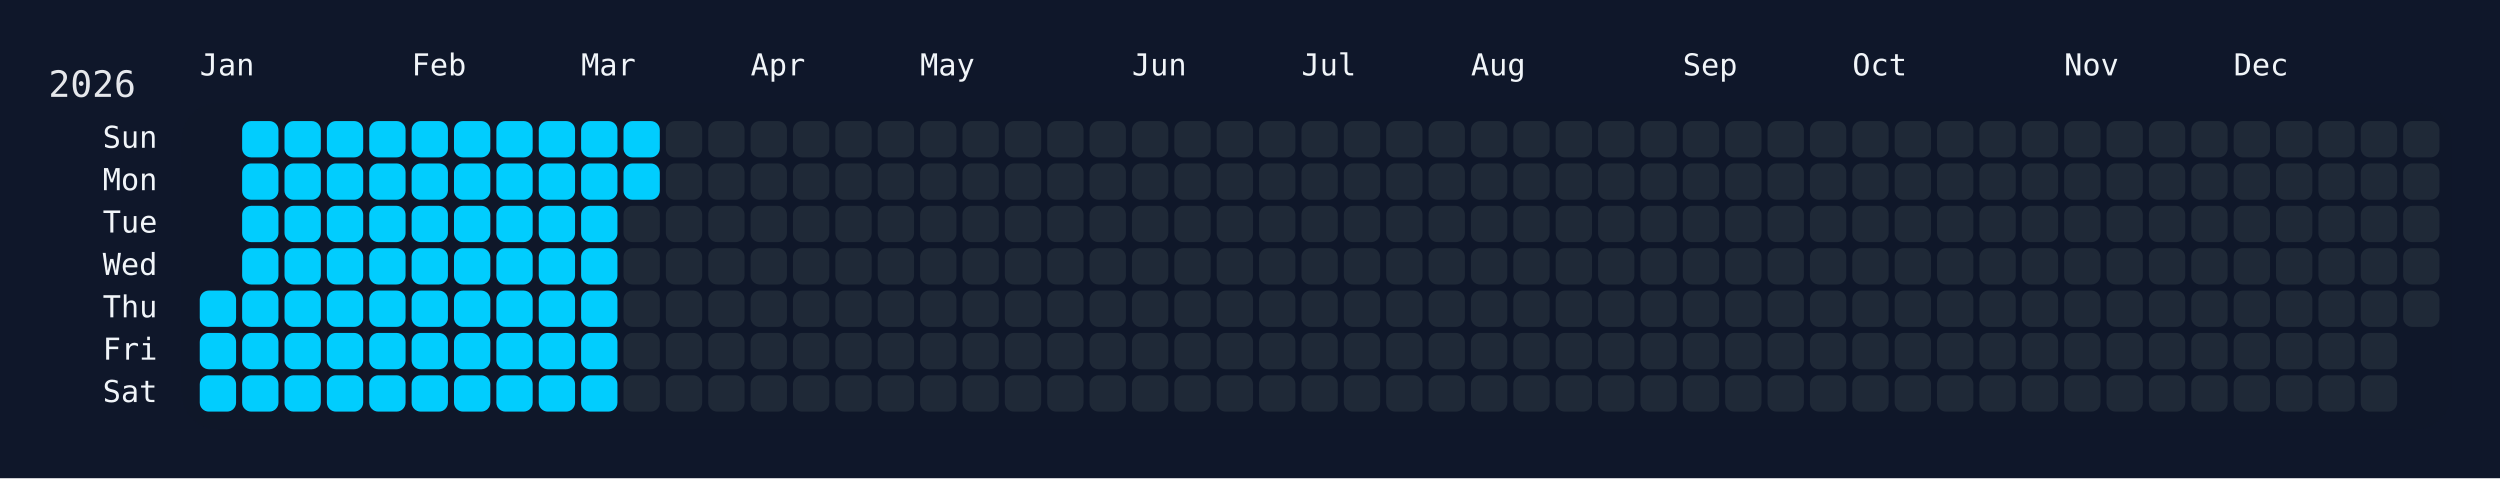
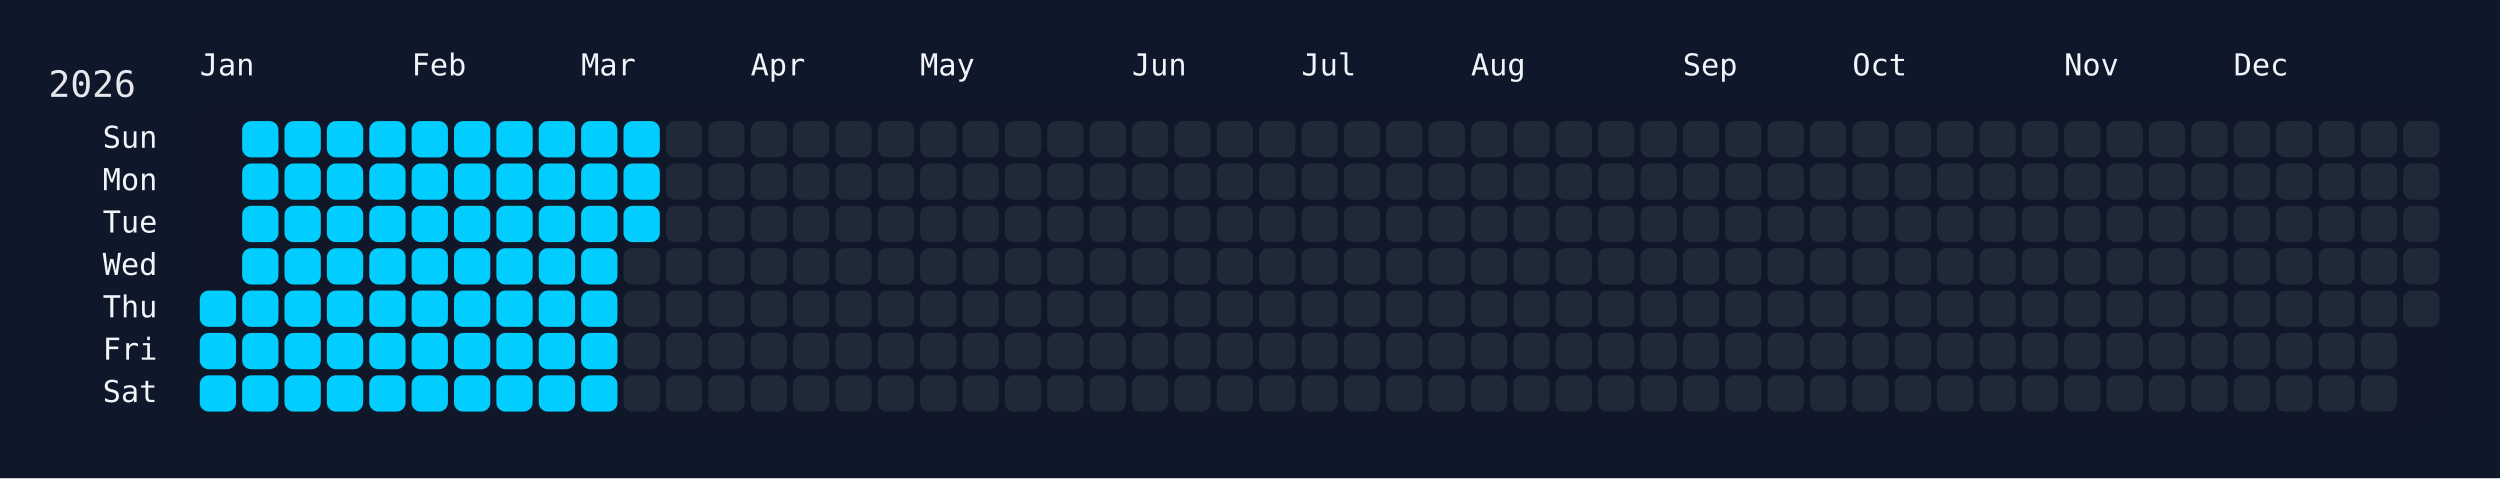
<svg xmlns="http://www.w3.org/2000/svg" width="826" height="158" viewBox="0 0 826 158">
  <rect width="826" height="158" fill="#0f172a" />
  <rect x="60" y="34" width="750" height="108" rx="12" ry="12" fill="rgba(15, 23, 42, 0.8)" />
  <text x="16" y="32" font-size="12" fill="#e5e7eb" font-family="JetBrains Mono, ui-monospace, SFMono-Regular, Menlo, Monaco, Consolas, monospace">2026</text>
  <text x="66" y="18" font-size="10" fill="#f1f5f9" font-family="JetBrains Mono, ui-monospace, SFMono-Regular, Menlo, Monaco, Consolas, monospace" dominant-baseline="hanging">Jan</text>
  <text x="136" y="18" font-size="10" fill="#f1f5f9" font-family="JetBrains Mono, ui-monospace, SFMono-Regular, Menlo, Monaco, Consolas, monospace" dominant-baseline="hanging">Feb</text>
  <text x="192" y="18" font-size="10" fill="#f1f5f9" font-family="JetBrains Mono, ui-monospace, SFMono-Regular, Menlo, Monaco, Consolas, monospace" dominant-baseline="hanging">Mar</text>
  <text x="248" y="18" font-size="10" fill="#f1f5f9" font-family="JetBrains Mono, ui-monospace, SFMono-Regular, Menlo, Monaco, Consolas, monospace" dominant-baseline="hanging">Apr</text>
  <text x="304" y="18" font-size="10" fill="#f1f5f9" font-family="JetBrains Mono, ui-monospace, SFMono-Regular, Menlo, Monaco, Consolas, monospace" dominant-baseline="hanging">May</text>
  <text x="374" y="18" font-size="10" fill="#f1f5f9" font-family="JetBrains Mono, ui-monospace, SFMono-Regular, Menlo, Monaco, Consolas, monospace" dominant-baseline="hanging">Jun</text>
  <text x="430" y="18" font-size="10" fill="#f1f5f9" font-family="JetBrains Mono, ui-monospace, SFMono-Regular, Menlo, Monaco, Consolas, monospace" dominant-baseline="hanging">Jul</text>
  <text x="486" y="18" font-size="10" fill="#f1f5f9" font-family="JetBrains Mono, ui-monospace, SFMono-Regular, Menlo, Monaco, Consolas, monospace" dominant-baseline="hanging">Aug</text>
  <text x="556" y="18" font-size="10" fill="#f1f5f9" font-family="JetBrains Mono, ui-monospace, SFMono-Regular, Menlo, Monaco, Consolas, monospace" dominant-baseline="hanging">Sep</text>
  <text x="612" y="18" font-size="10" fill="#f1f5f9" font-family="JetBrains Mono, ui-monospace, SFMono-Regular, Menlo, Monaco, Consolas, monospace" dominant-baseline="hanging">Oct</text>
  <text x="682" y="18" font-size="10" fill="#f1f5f9" font-family="JetBrains Mono, ui-monospace, SFMono-Regular, Menlo, Monaco, Consolas, monospace" dominant-baseline="hanging">Nov</text>
  <text x="738" y="18" font-size="10" fill="#f1f5f9" font-family="JetBrains Mono, ui-monospace, SFMono-Regular, Menlo, Monaco, Consolas, monospace" dominant-baseline="hanging">Dec</text>
  <text x="52" y="46.0" font-size="10" fill="#f1f5f9" font-family="JetBrains Mono, ui-monospace, SFMono-Regular, Menlo, Monaco, Consolas, monospace" text-anchor="end" dominant-baseline="middle">Sun</text>
  <text x="52" y="60.0" font-size="10" fill="#f1f5f9" font-family="JetBrains Mono, ui-monospace, SFMono-Regular, Menlo, Monaco, Consolas, monospace" text-anchor="end" dominant-baseline="middle">Mon</text>
  <text x="52" y="74.0" font-size="10" fill="#f1f5f9" font-family="JetBrains Mono, ui-monospace, SFMono-Regular, Menlo, Monaco, Consolas, monospace" text-anchor="end" dominant-baseline="middle">Tue</text>
  <text x="52" y="88.0" font-size="10" fill="#f1f5f9" font-family="JetBrains Mono, ui-monospace, SFMono-Regular, Menlo, Monaco, Consolas, monospace" text-anchor="end" dominant-baseline="middle">Wed</text>
  <text x="52" y="102.0" font-size="10" fill="#f1f5f9" font-family="JetBrains Mono, ui-monospace, SFMono-Regular, Menlo, Monaco, Consolas, monospace" text-anchor="end" dominant-baseline="middle">Thu</text>
  <text x="52" y="116.0" font-size="10" fill="#f1f5f9" font-family="JetBrains Mono, ui-monospace, SFMono-Regular, Menlo, Monaco, Consolas, monospace" text-anchor="end" dominant-baseline="middle">Fri</text>
  <text x="52" y="130.0" font-size="10" fill="#f1f5f9" font-family="JetBrains Mono, ui-monospace, SFMono-Regular, Menlo, Monaco, Consolas, monospace" text-anchor="end" dominant-baseline="middle">Sat</text>
  <g transform="translate(66,40)">
    <rect x="0" y="56" width="12" height="12" rx="3" ry="3" fill="#01cdfe" data-date="2026-01-01" />
    <rect x="0" y="70" width="12" height="12" rx="3" ry="3" fill="#01cdfe" data-date="2026-01-02" />
    <rect x="0" y="84" width="12" height="12" rx="3" ry="3" fill="#01cdfe" data-date="2026-01-03" />
    <rect x="14" y="0" width="12" height="12" rx="3" ry="3" fill="#01cdfe" data-date="2026-01-04" />
    <rect x="14" y="14" width="12" height="12" rx="3" ry="3" fill="#01cdfe" data-date="2026-01-05" />
    <rect x="14" y="28" width="12" height="12" rx="3" ry="3" fill="#01cdfe" data-date="2026-01-06" />
    <rect x="14" y="42" width="12" height="12" rx="3" ry="3" fill="#01cdfe" data-date="2026-01-07" />
    <rect x="14" y="56" width="12" height="12" rx="3" ry="3" fill="#01cdfe" data-date="2026-01-08" />
    <rect x="14" y="70" width="12" height="12" rx="3" ry="3" fill="#01cdfe" data-date="2026-01-09" />
    <rect x="14" y="84" width="12" height="12" rx="3" ry="3" fill="#01cdfe" data-date="2026-01-10" />
    <rect x="28" y="0" width="12" height="12" rx="3" ry="3" fill="#01cdfe" data-date="2026-01-11" />
    <rect x="28" y="14" width="12" height="12" rx="3" ry="3" fill="#01cdfe" data-date="2026-01-12" />
    <rect x="28" y="28" width="12" height="12" rx="3" ry="3" fill="#01cdfe" data-date="2026-01-13" />
    <rect x="28" y="42" width="12" height="12" rx="3" ry="3" fill="#01cdfe" data-date="2026-01-14" />
    <rect x="28" y="56" width="12" height="12" rx="3" ry="3" fill="#01cdfe" data-date="2026-01-15" />
    <rect x="28" y="70" width="12" height="12" rx="3" ry="3" fill="#01cdfe" data-date="2026-01-16" />
    <rect x="28" y="84" width="12" height="12" rx="3" ry="3" fill="#01cdfe" data-date="2026-01-17" />
    <rect x="42" y="0" width="12" height="12" rx="3" ry="3" fill="#01cdfe" data-date="2026-01-18" />
    <rect x="42" y="14" width="12" height="12" rx="3" ry="3" fill="#01cdfe" data-date="2026-01-19" />
    <rect x="42" y="28" width="12" height="12" rx="3" ry="3" fill="#01cdfe" data-date="2026-01-20" />
    <rect x="42" y="42" width="12" height="12" rx="3" ry="3" fill="#01cdfe" data-date="2026-01-21" />
    <rect x="42" y="56" width="12" height="12" rx="3" ry="3" fill="#01cdfe" data-date="2026-01-22" />
    <rect x="42" y="70" width="12" height="12" rx="3" ry="3" fill="#01cdfe" data-date="2026-01-23" />
    <rect x="42" y="84" width="12" height="12" rx="3" ry="3" fill="#01cdfe" data-date="2026-01-24" />
    <rect x="56" y="0" width="12" height="12" rx="3" ry="3" fill="#01cdfe" data-date="2026-01-25" />
    <rect x="56" y="14" width="12" height="12" rx="3" ry="3" fill="#01cdfe" data-date="2026-01-26" />
    <rect x="56" y="28" width="12" height="12" rx="3" ry="3" fill="#01cdfe" data-date="2026-01-27" />
    <rect x="56" y="42" width="12" height="12" rx="3" ry="3" fill="#01cdfe" data-date="2026-01-28" />
    <rect x="56" y="56" width="12" height="12" rx="3" ry="3" fill="#01cdfe" data-date="2026-01-29" />
    <rect x="56" y="70" width="12" height="12" rx="3" ry="3" fill="#01cdfe" data-date="2026-01-30" />
    <rect x="56" y="84" width="12" height="12" rx="3" ry="3" fill="#01cdfe" data-date="2026-01-31" />
    <rect x="70" y="0" width="12" height="12" rx="3" ry="3" fill="#01cdfe" data-date="2026-02-01" />
    <rect x="70" y="14" width="12" height="12" rx="3" ry="3" fill="#01cdfe" data-date="2026-02-02" />
    <rect x="70" y="28" width="12" height="12" rx="3" ry="3" fill="#01cdfe" data-date="2026-02-03" />
    <rect x="70" y="42" width="12" height="12" rx="3" ry="3" fill="#01cdfe" data-date="2026-02-04" />
    <rect x="70" y="56" width="12" height="12" rx="3" ry="3" fill="#01cdfe" data-date="2026-02-05" />
    <rect x="70" y="70" width="12" height="12" rx="3" ry="3" fill="#01cdfe" data-date="2026-02-06" />
    <rect x="70" y="84" width="12" height="12" rx="3" ry="3" fill="#01cdfe" data-date="2026-02-07" />
    <rect x="84" y="0" width="12" height="12" rx="3" ry="3" fill="#01cdfe" data-date="2026-02-08" />
    <rect x="84" y="14" width="12" height="12" rx="3" ry="3" fill="#01cdfe" data-date="2026-02-09" />
    <rect x="84" y="28" width="12" height="12" rx="3" ry="3" fill="#01cdfe" data-date="2026-02-10" />
    <rect x="84" y="42" width="12" height="12" rx="3" ry="3" fill="#01cdfe" data-date="2026-02-11" />
    <rect x="84" y="56" width="12" height="12" rx="3" ry="3" fill="#01cdfe" data-date="2026-02-12" />
    <rect x="84" y="70" width="12" height="12" rx="3" ry="3" fill="#01cdfe" data-date="2026-02-13" />
    <rect x="84" y="84" width="12" height="12" rx="3" ry="3" fill="#01cdfe" data-date="2026-02-14" />
    <rect x="98" y="0" width="12" height="12" rx="3" ry="3" fill="#01cdfe" data-date="2026-02-15" />
    <rect x="98" y="14" width="12" height="12" rx="3" ry="3" fill="#01cdfe" data-date="2026-02-16" />
    <rect x="98" y="28" width="12" height="12" rx="3" ry="3" fill="#01cdfe" data-date="2026-02-17" />
    <rect x="98" y="42" width="12" height="12" rx="3" ry="3" fill="#01cdfe" data-date="2026-02-18" />
    <rect x="98" y="56" width="12" height="12" rx="3" ry="3" fill="#01cdfe" data-date="2026-02-19" />
    <rect x="98" y="70" width="12" height="12" rx="3" ry="3" fill="#01cdfe" data-date="2026-02-20" />
    <rect x="98" y="84" width="12" height="12" rx="3" ry="3" fill="#01cdfe" data-date="2026-02-21" />
    <rect x="112" y="0" width="12" height="12" rx="3" ry="3" fill="#01cdfe" data-date="2026-02-22" />
    <rect x="112" y="14" width="12" height="12" rx="3" ry="3" fill="#01cdfe" data-date="2026-02-23" />
    <rect x="112" y="28" width="12" height="12" rx="3" ry="3" fill="#01cdfe" data-date="2026-02-24" />
    <rect x="112" y="42" width="12" height="12" rx="3" ry="3" fill="#01cdfe" data-date="2026-02-25" />
    <rect x="112" y="56" width="12" height="12" rx="3" ry="3" fill="#01cdfe" data-date="2026-02-26" />
    <rect x="112" y="70" width="12" height="12" rx="3" ry="3" fill="#01cdfe" data-date="2026-02-27" />
    <rect x="112" y="84" width="12" height="12" rx="3" ry="3" fill="#01cdfe" data-date="2026-02-28" />
    <rect x="126" y="0" width="12" height="12" rx="3" ry="3" fill="#01cdfe" data-date="2026-03-01" />
    <rect x="126" y="14" width="12" height="12" rx="3" ry="3" fill="#01cdfe" data-date="2026-03-02" />
    <rect x="126" y="28" width="12" height="12" rx="3" ry="3" fill="#01cdfe" data-date="2026-03-03" />
    <rect x="126" y="42" width="12" height="12" rx="3" ry="3" fill="#01cdfe" data-date="2026-03-04" />
    <rect x="126" y="56" width="12" height="12" rx="3" ry="3" fill="#01cdfe" data-date="2026-03-05" />
    <rect x="126" y="70" width="12" height="12" rx="3" ry="3" fill="#01cdfe" data-date="2026-03-06" />
    <rect x="126" y="84" width="12" height="12" rx="3" ry="3" fill="#01cdfe" data-date="2026-03-07" />
    <rect x="140" y="0" width="12" height="12" rx="3" ry="3" fill="#01cdfe" data-date="2026-03-08" />
    <rect x="140" y="14" width="12" height="12" rx="3" ry="3" fill="#01cdfe" data-date="2026-03-09" />
-     <rect x="140" y="28" width="12" height="12" rx="3" ry="3" fill="#1f2937" data-date="2026-03-10" />
+     <rect x="140" y="28" width="12" height="12" rx="3" ry="3" fill="#01cdfe" data-date="2026-03-10" />
    <rect x="140" y="42" width="12" height="12" rx="3" ry="3" fill="#1f2937" data-date="2026-03-11" />
    <rect x="140" y="56" width="12" height="12" rx="3" ry="3" fill="#1f2937" data-date="2026-03-12" />
    <rect x="140" y="70" width="12" height="12" rx="3" ry="3" fill="#1f2937" data-date="2026-03-13" />
    <rect x="140" y="84" width="12" height="12" rx="3" ry="3" fill="#1f2937" data-date="2026-03-14" />
    <rect x="154" y="0" width="12" height="12" rx="3" ry="3" fill="#1f2937" data-date="2026-03-15" />
    <rect x="154" y="14" width="12" height="12" rx="3" ry="3" fill="#1f2937" data-date="2026-03-16" />
    <rect x="154" y="28" width="12" height="12" rx="3" ry="3" fill="#1f2937" data-date="2026-03-17" />
    <rect x="154" y="42" width="12" height="12" rx="3" ry="3" fill="#1f2937" data-date="2026-03-18" />
    <rect x="154" y="56" width="12" height="12" rx="3" ry="3" fill="#1f2937" data-date="2026-03-19" />
    <rect x="154" y="70" width="12" height="12" rx="3" ry="3" fill="#1f2937" data-date="2026-03-20" />
    <rect x="154" y="84" width="12" height="12" rx="3" ry="3" fill="#1f2937" data-date="2026-03-21" />
    <rect x="168" y="0" width="12" height="12" rx="3" ry="3" fill="#1f2937" data-date="2026-03-22" />
    <rect x="168" y="14" width="12" height="12" rx="3" ry="3" fill="#1f2937" data-date="2026-03-23" />
    <rect x="168" y="28" width="12" height="12" rx="3" ry="3" fill="#1f2937" data-date="2026-03-24" />
    <rect x="168" y="42" width="12" height="12" rx="3" ry="3" fill="#1f2937" data-date="2026-03-25" />
    <rect x="168" y="56" width="12" height="12" rx="3" ry="3" fill="#1f2937" data-date="2026-03-26" />
    <rect x="168" y="70" width="12" height="12" rx="3" ry="3" fill="#1f2937" data-date="2026-03-27" />
    <rect x="168" y="84" width="12" height="12" rx="3" ry="3" fill="#1f2937" data-date="2026-03-28" />
    <rect x="182" y="0" width="12" height="12" rx="3" ry="3" fill="#1f2937" data-date="2026-03-29" />
    <rect x="182" y="14" width="12" height="12" rx="3" ry="3" fill="#1f2937" data-date="2026-03-30" />
    <rect x="182" y="28" width="12" height="12" rx="3" ry="3" fill="#1f2937" data-date="2026-03-31" />
    <rect x="182" y="42" width="12" height="12" rx="3" ry="3" fill="#1f2937" data-date="2026-04-01" />
    <rect x="182" y="56" width="12" height="12" rx="3" ry="3" fill="#1f2937" data-date="2026-04-02" />
    <rect x="182" y="70" width="12" height="12" rx="3" ry="3" fill="#1f2937" data-date="2026-04-03" />
    <rect x="182" y="84" width="12" height="12" rx="3" ry="3" fill="#1f2937" data-date="2026-04-04" />
    <rect x="196" y="0" width="12" height="12" rx="3" ry="3" fill="#1f2937" data-date="2026-04-05" />
    <rect x="196" y="14" width="12" height="12" rx="3" ry="3" fill="#1f2937" data-date="2026-04-06" />
    <rect x="196" y="28" width="12" height="12" rx="3" ry="3" fill="#1f2937" data-date="2026-04-07" />
    <rect x="196" y="42" width="12" height="12" rx="3" ry="3" fill="#1f2937" data-date="2026-04-08" />
    <rect x="196" y="56" width="12" height="12" rx="3" ry="3" fill="#1f2937" data-date="2026-04-09" />
    <rect x="196" y="70" width="12" height="12" rx="3" ry="3" fill="#1f2937" data-date="2026-04-10" />
    <rect x="196" y="84" width="12" height="12" rx="3" ry="3" fill="#1f2937" data-date="2026-04-11" />
    <rect x="210" y="0" width="12" height="12" rx="3" ry="3" fill="#1f2937" data-date="2026-04-12" />
    <rect x="210" y="14" width="12" height="12" rx="3" ry="3" fill="#1f2937" data-date="2026-04-13" />
    <rect x="210" y="28" width="12" height="12" rx="3" ry="3" fill="#1f2937" data-date="2026-04-14" />
    <rect x="210" y="42" width="12" height="12" rx="3" ry="3" fill="#1f2937" data-date="2026-04-15" />
    <rect x="210" y="56" width="12" height="12" rx="3" ry="3" fill="#1f2937" data-date="2026-04-16" />
    <rect x="210" y="70" width="12" height="12" rx="3" ry="3" fill="#1f2937" data-date="2026-04-17" />
    <rect x="210" y="84" width="12" height="12" rx="3" ry="3" fill="#1f2937" data-date="2026-04-18" />
    <rect x="224" y="0" width="12" height="12" rx="3" ry="3" fill="#1f2937" data-date="2026-04-19" />
    <rect x="224" y="14" width="12" height="12" rx="3" ry="3" fill="#1f2937" data-date="2026-04-20" />
    <rect x="224" y="28" width="12" height="12" rx="3" ry="3" fill="#1f2937" data-date="2026-04-21" />
    <rect x="224" y="42" width="12" height="12" rx="3" ry="3" fill="#1f2937" data-date="2026-04-22" />
    <rect x="224" y="56" width="12" height="12" rx="3" ry="3" fill="#1f2937" data-date="2026-04-23" />
    <rect x="224" y="70" width="12" height="12" rx="3" ry="3" fill="#1f2937" data-date="2026-04-24" />
    <rect x="224" y="84" width="12" height="12" rx="3" ry="3" fill="#1f2937" data-date="2026-04-25" />
    <rect x="238" y="0" width="12" height="12" rx="3" ry="3" fill="#1f2937" data-date="2026-04-26" />
    <rect x="238" y="14" width="12" height="12" rx="3" ry="3" fill="#1f2937" data-date="2026-04-27" />
    <rect x="238" y="28" width="12" height="12" rx="3" ry="3" fill="#1f2937" data-date="2026-04-28" />
    <rect x="238" y="42" width="12" height="12" rx="3" ry="3" fill="#1f2937" data-date="2026-04-29" />
    <rect x="238" y="56" width="12" height="12" rx="3" ry="3" fill="#1f2937" data-date="2026-04-30" />
    <rect x="238" y="70" width="12" height="12" rx="3" ry="3" fill="#1f2937" data-date="2026-05-01" />
    <rect x="238" y="84" width="12" height="12" rx="3" ry="3" fill="#1f2937" data-date="2026-05-02" />
    <rect x="252" y="0" width="12" height="12" rx="3" ry="3" fill="#1f2937" data-date="2026-05-03" />
    <rect x="252" y="14" width="12" height="12" rx="3" ry="3" fill="#1f2937" data-date="2026-05-04" />
    <rect x="252" y="28" width="12" height="12" rx="3" ry="3" fill="#1f2937" data-date="2026-05-05" />
    <rect x="252" y="42" width="12" height="12" rx="3" ry="3" fill="#1f2937" data-date="2026-05-06" />
    <rect x="252" y="56" width="12" height="12" rx="3" ry="3" fill="#1f2937" data-date="2026-05-07" />
    <rect x="252" y="70" width="12" height="12" rx="3" ry="3" fill="#1f2937" data-date="2026-05-08" />
    <rect x="252" y="84" width="12" height="12" rx="3" ry="3" fill="#1f2937" data-date="2026-05-09" />
    <rect x="266" y="0" width="12" height="12" rx="3" ry="3" fill="#1f2937" data-date="2026-05-10" />
    <rect x="266" y="14" width="12" height="12" rx="3" ry="3" fill="#1f2937" data-date="2026-05-11" />
    <rect x="266" y="28" width="12" height="12" rx="3" ry="3" fill="#1f2937" data-date="2026-05-12" />
    <rect x="266" y="42" width="12" height="12" rx="3" ry="3" fill="#1f2937" data-date="2026-05-13" />
    <rect x="266" y="56" width="12" height="12" rx="3" ry="3" fill="#1f2937" data-date="2026-05-14" />
    <rect x="266" y="70" width="12" height="12" rx="3" ry="3" fill="#1f2937" data-date="2026-05-15" />
    <rect x="266" y="84" width="12" height="12" rx="3" ry="3" fill="#1f2937" data-date="2026-05-16" />
    <rect x="280" y="0" width="12" height="12" rx="3" ry="3" fill="#1f2937" data-date="2026-05-17" />
    <rect x="280" y="14" width="12" height="12" rx="3" ry="3" fill="#1f2937" data-date="2026-05-18" />
    <rect x="280" y="28" width="12" height="12" rx="3" ry="3" fill="#1f2937" data-date="2026-05-19" />
    <rect x="280" y="42" width="12" height="12" rx="3" ry="3" fill="#1f2937" data-date="2026-05-20" />
    <rect x="280" y="56" width="12" height="12" rx="3" ry="3" fill="#1f2937" data-date="2026-05-21" />
    <rect x="280" y="70" width="12" height="12" rx="3" ry="3" fill="#1f2937" data-date="2026-05-22" />
    <rect x="280" y="84" width="12" height="12" rx="3" ry="3" fill="#1f2937" data-date="2026-05-23" />
    <rect x="294" y="0" width="12" height="12" rx="3" ry="3" fill="#1f2937" data-date="2026-05-24" />
    <rect x="294" y="14" width="12" height="12" rx="3" ry="3" fill="#1f2937" data-date="2026-05-25" />
    <rect x="294" y="28" width="12" height="12" rx="3" ry="3" fill="#1f2937" data-date="2026-05-26" />
    <rect x="294" y="42" width="12" height="12" rx="3" ry="3" fill="#1f2937" data-date="2026-05-27" />
    <rect x="294" y="56" width="12" height="12" rx="3" ry="3" fill="#1f2937" data-date="2026-05-28" />
    <rect x="294" y="70" width="12" height="12" rx="3" ry="3" fill="#1f2937" data-date="2026-05-29" />
    <rect x="294" y="84" width="12" height="12" rx="3" ry="3" fill="#1f2937" data-date="2026-05-30" />
    <rect x="308" y="0" width="12" height="12" rx="3" ry="3" fill="#1f2937" data-date="2026-05-31" />
    <rect x="308" y="14" width="12" height="12" rx="3" ry="3" fill="#1f2937" data-date="2026-06-01" />
    <rect x="308" y="28" width="12" height="12" rx="3" ry="3" fill="#1f2937" data-date="2026-06-02" />
    <rect x="308" y="42" width="12" height="12" rx="3" ry="3" fill="#1f2937" data-date="2026-06-03" />
    <rect x="308" y="56" width="12" height="12" rx="3" ry="3" fill="#1f2937" data-date="2026-06-04" />
    <rect x="308" y="70" width="12" height="12" rx="3" ry="3" fill="#1f2937" data-date="2026-06-05" />
    <rect x="308" y="84" width="12" height="12" rx="3" ry="3" fill="#1f2937" data-date="2026-06-06" />
    <rect x="322" y="0" width="12" height="12" rx="3" ry="3" fill="#1f2937" data-date="2026-06-07" />
    <rect x="322" y="14" width="12" height="12" rx="3" ry="3" fill="#1f2937" data-date="2026-06-08" />
    <rect x="322" y="28" width="12" height="12" rx="3" ry="3" fill="#1f2937" data-date="2026-06-09" />
    <rect x="322" y="42" width="12" height="12" rx="3" ry="3" fill="#1f2937" data-date="2026-06-10" />
    <rect x="322" y="56" width="12" height="12" rx="3" ry="3" fill="#1f2937" data-date="2026-06-11" />
    <rect x="322" y="70" width="12" height="12" rx="3" ry="3" fill="#1f2937" data-date="2026-06-12" />
    <rect x="322" y="84" width="12" height="12" rx="3" ry="3" fill="#1f2937" data-date="2026-06-13" />
    <rect x="336" y="0" width="12" height="12" rx="3" ry="3" fill="#1f2937" data-date="2026-06-14" />
    <rect x="336" y="14" width="12" height="12" rx="3" ry="3" fill="#1f2937" data-date="2026-06-15" />
    <rect x="336" y="28" width="12" height="12" rx="3" ry="3" fill="#1f2937" data-date="2026-06-16" />
    <rect x="336" y="42" width="12" height="12" rx="3" ry="3" fill="#1f2937" data-date="2026-06-17" />
    <rect x="336" y="56" width="12" height="12" rx="3" ry="3" fill="#1f2937" data-date="2026-06-18" />
    <rect x="336" y="70" width="12" height="12" rx="3" ry="3" fill="#1f2937" data-date="2026-06-19" />
    <rect x="336" y="84" width="12" height="12" rx="3" ry="3" fill="#1f2937" data-date="2026-06-20" />
    <rect x="350" y="0" width="12" height="12" rx="3" ry="3" fill="#1f2937" data-date="2026-06-21" />
    <rect x="350" y="14" width="12" height="12" rx="3" ry="3" fill="#1f2937" data-date="2026-06-22" />
    <rect x="350" y="28" width="12" height="12" rx="3" ry="3" fill="#1f2937" data-date="2026-06-23" />
    <rect x="350" y="42" width="12" height="12" rx="3" ry="3" fill="#1f2937" data-date="2026-06-24" />
    <rect x="350" y="56" width="12" height="12" rx="3" ry="3" fill="#1f2937" data-date="2026-06-25" />
    <rect x="350" y="70" width="12" height="12" rx="3" ry="3" fill="#1f2937" data-date="2026-06-26" />
    <rect x="350" y="84" width="12" height="12" rx="3" ry="3" fill="#1f2937" data-date="2026-06-27" />
    <rect x="364" y="0" width="12" height="12" rx="3" ry="3" fill="#1f2937" data-date="2026-06-28" />
    <rect x="364" y="14" width="12" height="12" rx="3" ry="3" fill="#1f2937" data-date="2026-06-29" />
    <rect x="364" y="28" width="12" height="12" rx="3" ry="3" fill="#1f2937" data-date="2026-06-30" />
    <rect x="364" y="42" width="12" height="12" rx="3" ry="3" fill="#1f2937" data-date="2026-07-01" />
    <rect x="364" y="56" width="12" height="12" rx="3" ry="3" fill="#1f2937" data-date="2026-07-02" />
    <rect x="364" y="70" width="12" height="12" rx="3" ry="3" fill="#1f2937" data-date="2026-07-03" />
    <rect x="364" y="84" width="12" height="12" rx="3" ry="3" fill="#1f2937" data-date="2026-07-04" />
    <rect x="378" y="0" width="12" height="12" rx="3" ry="3" fill="#1f2937" data-date="2026-07-05" />
    <rect x="378" y="14" width="12" height="12" rx="3" ry="3" fill="#1f2937" data-date="2026-07-06" />
    <rect x="378" y="28" width="12" height="12" rx="3" ry="3" fill="#1f2937" data-date="2026-07-07" />
    <rect x="378" y="42" width="12" height="12" rx="3" ry="3" fill="#1f2937" data-date="2026-07-08" />
    <rect x="378" y="56" width="12" height="12" rx="3" ry="3" fill="#1f2937" data-date="2026-07-09" />
    <rect x="378" y="70" width="12" height="12" rx="3" ry="3" fill="#1f2937" data-date="2026-07-10" />
    <rect x="378" y="84" width="12" height="12" rx="3" ry="3" fill="#1f2937" data-date="2026-07-11" />
    <rect x="392" y="0" width="12" height="12" rx="3" ry="3" fill="#1f2937" data-date="2026-07-12" />
    <rect x="392" y="14" width="12" height="12" rx="3" ry="3" fill="#1f2937" data-date="2026-07-13" />
    <rect x="392" y="28" width="12" height="12" rx="3" ry="3" fill="#1f2937" data-date="2026-07-14" />
    <rect x="392" y="42" width="12" height="12" rx="3" ry="3" fill="#1f2937" data-date="2026-07-15" />
    <rect x="392" y="56" width="12" height="12" rx="3" ry="3" fill="#1f2937" data-date="2026-07-16" />
    <rect x="392" y="70" width="12" height="12" rx="3" ry="3" fill="#1f2937" data-date="2026-07-17" />
    <rect x="392" y="84" width="12" height="12" rx="3" ry="3" fill="#1f2937" data-date="2026-07-18" />
    <rect x="406" y="0" width="12" height="12" rx="3" ry="3" fill="#1f2937" data-date="2026-07-19" />
    <rect x="406" y="14" width="12" height="12" rx="3" ry="3" fill="#1f2937" data-date="2026-07-20" />
    <rect x="406" y="28" width="12" height="12" rx="3" ry="3" fill="#1f2937" data-date="2026-07-21" />
    <rect x="406" y="42" width="12" height="12" rx="3" ry="3" fill="#1f2937" data-date="2026-07-22" />
    <rect x="406" y="56" width="12" height="12" rx="3" ry="3" fill="#1f2937" data-date="2026-07-23" />
    <rect x="406" y="70" width="12" height="12" rx="3" ry="3" fill="#1f2937" data-date="2026-07-24" />
    <rect x="406" y="84" width="12" height="12" rx="3" ry="3" fill="#1f2937" data-date="2026-07-25" />
    <rect x="420" y="0" width="12" height="12" rx="3" ry="3" fill="#1f2937" data-date="2026-07-26" />
    <rect x="420" y="14" width="12" height="12" rx="3" ry="3" fill="#1f2937" data-date="2026-07-27" />
    <rect x="420" y="28" width="12" height="12" rx="3" ry="3" fill="#1f2937" data-date="2026-07-28" />
    <rect x="420" y="42" width="12" height="12" rx="3" ry="3" fill="#1f2937" data-date="2026-07-29" />
    <rect x="420" y="56" width="12" height="12" rx="3" ry="3" fill="#1f2937" data-date="2026-07-30" />
    <rect x="420" y="70" width="12" height="12" rx="3" ry="3" fill="#1f2937" data-date="2026-07-31" />
    <rect x="420" y="84" width="12" height="12" rx="3" ry="3" fill="#1f2937" data-date="2026-08-01" />
    <rect x="434" y="0" width="12" height="12" rx="3" ry="3" fill="#1f2937" data-date="2026-08-02" />
    <rect x="434" y="14" width="12" height="12" rx="3" ry="3" fill="#1f2937" data-date="2026-08-03" />
    <rect x="434" y="28" width="12" height="12" rx="3" ry="3" fill="#1f2937" data-date="2026-08-04" />
    <rect x="434" y="42" width="12" height="12" rx="3" ry="3" fill="#1f2937" data-date="2026-08-05" />
    <rect x="434" y="56" width="12" height="12" rx="3" ry="3" fill="#1f2937" data-date="2026-08-06" />
    <rect x="434" y="70" width="12" height="12" rx="3" ry="3" fill="#1f2937" data-date="2026-08-07" />
    <rect x="434" y="84" width="12" height="12" rx="3" ry="3" fill="#1f2937" data-date="2026-08-08" />
    <rect x="448" y="0" width="12" height="12" rx="3" ry="3" fill="#1f2937" data-date="2026-08-09" />
    <rect x="448" y="14" width="12" height="12" rx="3" ry="3" fill="#1f2937" data-date="2026-08-10" />
    <rect x="448" y="28" width="12" height="12" rx="3" ry="3" fill="#1f2937" data-date="2026-08-11" />
    <rect x="448" y="42" width="12" height="12" rx="3" ry="3" fill="#1f2937" data-date="2026-08-12" />
    <rect x="448" y="56" width="12" height="12" rx="3" ry="3" fill="#1f2937" data-date="2026-08-13" />
    <rect x="448" y="70" width="12" height="12" rx="3" ry="3" fill="#1f2937" data-date="2026-08-14" />
    <rect x="448" y="84" width="12" height="12" rx="3" ry="3" fill="#1f2937" data-date="2026-08-15" />
    <rect x="462" y="0" width="12" height="12" rx="3" ry="3" fill="#1f2937" data-date="2026-08-16" />
    <rect x="462" y="14" width="12" height="12" rx="3" ry="3" fill="#1f2937" data-date="2026-08-17" />
    <rect x="462" y="28" width="12" height="12" rx="3" ry="3" fill="#1f2937" data-date="2026-08-18" />
    <rect x="462" y="42" width="12" height="12" rx="3" ry="3" fill="#1f2937" data-date="2026-08-19" />
    <rect x="462" y="56" width="12" height="12" rx="3" ry="3" fill="#1f2937" data-date="2026-08-20" />
    <rect x="462" y="70" width="12" height="12" rx="3" ry="3" fill="#1f2937" data-date="2026-08-21" />
    <rect x="462" y="84" width="12" height="12" rx="3" ry="3" fill="#1f2937" data-date="2026-08-22" />
    <rect x="476" y="0" width="12" height="12" rx="3" ry="3" fill="#1f2937" data-date="2026-08-23" />
    <rect x="476" y="14" width="12" height="12" rx="3" ry="3" fill="#1f2937" data-date="2026-08-24" />
    <rect x="476" y="28" width="12" height="12" rx="3" ry="3" fill="#1f2937" data-date="2026-08-25" />
    <rect x="476" y="42" width="12" height="12" rx="3" ry="3" fill="#1f2937" data-date="2026-08-26" />
    <rect x="476" y="56" width="12" height="12" rx="3" ry="3" fill="#1f2937" data-date="2026-08-27" />
    <rect x="476" y="70" width="12" height="12" rx="3" ry="3" fill="#1f2937" data-date="2026-08-28" />
    <rect x="476" y="84" width="12" height="12" rx="3" ry="3" fill="#1f2937" data-date="2026-08-29" />
    <rect x="490" y="0" width="12" height="12" rx="3" ry="3" fill="#1f2937" data-date="2026-08-30" />
    <rect x="490" y="14" width="12" height="12" rx="3" ry="3" fill="#1f2937" data-date="2026-08-31" />
    <rect x="490" y="28" width="12" height="12" rx="3" ry="3" fill="#1f2937" data-date="2026-09-01" />
    <rect x="490" y="42" width="12" height="12" rx="3" ry="3" fill="#1f2937" data-date="2026-09-02" />
    <rect x="490" y="56" width="12" height="12" rx="3" ry="3" fill="#1f2937" data-date="2026-09-03" />
    <rect x="490" y="70" width="12" height="12" rx="3" ry="3" fill="#1f2937" data-date="2026-09-04" />
    <rect x="490" y="84" width="12" height="12" rx="3" ry="3" fill="#1f2937" data-date="2026-09-05" />
    <rect x="504" y="0" width="12" height="12" rx="3" ry="3" fill="#1f2937" data-date="2026-09-06" />
    <rect x="504" y="14" width="12" height="12" rx="3" ry="3" fill="#1f2937" data-date="2026-09-07" />
    <rect x="504" y="28" width="12" height="12" rx="3" ry="3" fill="#1f2937" data-date="2026-09-08" />
    <rect x="504" y="42" width="12" height="12" rx="3" ry="3" fill="#1f2937" data-date="2026-09-09" />
    <rect x="504" y="56" width="12" height="12" rx="3" ry="3" fill="#1f2937" data-date="2026-09-10" />
    <rect x="504" y="70" width="12" height="12" rx="3" ry="3" fill="#1f2937" data-date="2026-09-11" />
    <rect x="504" y="84" width="12" height="12" rx="3" ry="3" fill="#1f2937" data-date="2026-09-12" />
    <rect x="518" y="0" width="12" height="12" rx="3" ry="3" fill="#1f2937" data-date="2026-09-13" />
    <rect x="518" y="14" width="12" height="12" rx="3" ry="3" fill="#1f2937" data-date="2026-09-14" />
    <rect x="518" y="28" width="12" height="12" rx="3" ry="3" fill="#1f2937" data-date="2026-09-15" />
    <rect x="518" y="42" width="12" height="12" rx="3" ry="3" fill="#1f2937" data-date="2026-09-16" />
    <rect x="518" y="56" width="12" height="12" rx="3" ry="3" fill="#1f2937" data-date="2026-09-17" />
    <rect x="518" y="70" width="12" height="12" rx="3" ry="3" fill="#1f2937" data-date="2026-09-18" />
    <rect x="518" y="84" width="12" height="12" rx="3" ry="3" fill="#1f2937" data-date="2026-09-19" />
    <rect x="532" y="0" width="12" height="12" rx="3" ry="3" fill="#1f2937" data-date="2026-09-20" />
    <rect x="532" y="14" width="12" height="12" rx="3" ry="3" fill="#1f2937" data-date="2026-09-21" />
    <rect x="532" y="28" width="12" height="12" rx="3" ry="3" fill="#1f2937" data-date="2026-09-22" />
    <rect x="532" y="42" width="12" height="12" rx="3" ry="3" fill="#1f2937" data-date="2026-09-23" />
    <rect x="532" y="56" width="12" height="12" rx="3" ry="3" fill="#1f2937" data-date="2026-09-24" />
    <rect x="532" y="70" width="12" height="12" rx="3" ry="3" fill="#1f2937" data-date="2026-09-25" />
    <rect x="532" y="84" width="12" height="12" rx="3" ry="3" fill="#1f2937" data-date="2026-09-26" />
    <rect x="546" y="0" width="12" height="12" rx="3" ry="3" fill="#1f2937" data-date="2026-09-27" />
    <rect x="546" y="14" width="12" height="12" rx="3" ry="3" fill="#1f2937" data-date="2026-09-28" />
    <rect x="546" y="28" width="12" height="12" rx="3" ry="3" fill="#1f2937" data-date="2026-09-29" />
    <rect x="546" y="42" width="12" height="12" rx="3" ry="3" fill="#1f2937" data-date="2026-09-30" />
    <rect x="546" y="56" width="12" height="12" rx="3" ry="3" fill="#1f2937" data-date="2026-10-01" />
    <rect x="546" y="70" width="12" height="12" rx="3" ry="3" fill="#1f2937" data-date="2026-10-02" />
    <rect x="546" y="84" width="12" height="12" rx="3" ry="3" fill="#1f2937" data-date="2026-10-03" />
    <rect x="560" y="0" width="12" height="12" rx="3" ry="3" fill="#1f2937" data-date="2026-10-04" />
    <rect x="560" y="14" width="12" height="12" rx="3" ry="3" fill="#1f2937" data-date="2026-10-05" />
    <rect x="560" y="28" width="12" height="12" rx="3" ry="3" fill="#1f2937" data-date="2026-10-06" />
    <rect x="560" y="42" width="12" height="12" rx="3" ry="3" fill="#1f2937" data-date="2026-10-07" />
    <rect x="560" y="56" width="12" height="12" rx="3" ry="3" fill="#1f2937" data-date="2026-10-08" />
    <rect x="560" y="70" width="12" height="12" rx="3" ry="3" fill="#1f2937" data-date="2026-10-09" />
    <rect x="560" y="84" width="12" height="12" rx="3" ry="3" fill="#1f2937" data-date="2026-10-10" />
    <rect x="574" y="0" width="12" height="12" rx="3" ry="3" fill="#1f2937" data-date="2026-10-11" />
    <rect x="574" y="14" width="12" height="12" rx="3" ry="3" fill="#1f2937" data-date="2026-10-12" />
    <rect x="574" y="28" width="12" height="12" rx="3" ry="3" fill="#1f2937" data-date="2026-10-13" />
    <rect x="574" y="42" width="12" height="12" rx="3" ry="3" fill="#1f2937" data-date="2026-10-14" />
    <rect x="574" y="56" width="12" height="12" rx="3" ry="3" fill="#1f2937" data-date="2026-10-15" />
    <rect x="574" y="70" width="12" height="12" rx="3" ry="3" fill="#1f2937" data-date="2026-10-16" />
    <rect x="574" y="84" width="12" height="12" rx="3" ry="3" fill="#1f2937" data-date="2026-10-17" />
    <rect x="588" y="0" width="12" height="12" rx="3" ry="3" fill="#1f2937" data-date="2026-10-18" />
    <rect x="588" y="14" width="12" height="12" rx="3" ry="3" fill="#1f2937" data-date="2026-10-19" />
    <rect x="588" y="28" width="12" height="12" rx="3" ry="3" fill="#1f2937" data-date="2026-10-20" />
    <rect x="588" y="42" width="12" height="12" rx="3" ry="3" fill="#1f2937" data-date="2026-10-21" />
    <rect x="588" y="56" width="12" height="12" rx="3" ry="3" fill="#1f2937" data-date="2026-10-22" />
    <rect x="588" y="70" width="12" height="12" rx="3" ry="3" fill="#1f2937" data-date="2026-10-23" />
    <rect x="588" y="84" width="12" height="12" rx="3" ry="3" fill="#1f2937" data-date="2026-10-24" />
    <rect x="602" y="0" width="12" height="12" rx="3" ry="3" fill="#1f2937" data-date="2026-10-25" />
    <rect x="602" y="14" width="12" height="12" rx="3" ry="3" fill="#1f2937" data-date="2026-10-26" />
    <rect x="602" y="28" width="12" height="12" rx="3" ry="3" fill="#1f2937" data-date="2026-10-27" />
    <rect x="602" y="42" width="12" height="12" rx="3" ry="3" fill="#1f2937" data-date="2026-10-28" />
    <rect x="602" y="56" width="12" height="12" rx="3" ry="3" fill="#1f2937" data-date="2026-10-29" />
    <rect x="602" y="70" width="12" height="12" rx="3" ry="3" fill="#1f2937" data-date="2026-10-30" />
    <rect x="602" y="84" width="12" height="12" rx="3" ry="3" fill="#1f2937" data-date="2026-10-31" />
    <rect x="616" y="0" width="12" height="12" rx="3" ry="3" fill="#1f2937" data-date="2026-11-01" />
    <rect x="616" y="14" width="12" height="12" rx="3" ry="3" fill="#1f2937" data-date="2026-11-02" />
    <rect x="616" y="28" width="12" height="12" rx="3" ry="3" fill="#1f2937" data-date="2026-11-03" />
    <rect x="616" y="42" width="12" height="12" rx="3" ry="3" fill="#1f2937" data-date="2026-11-04" />
    <rect x="616" y="56" width="12" height="12" rx="3" ry="3" fill="#1f2937" data-date="2026-11-05" />
    <rect x="616" y="70" width="12" height="12" rx="3" ry="3" fill="#1f2937" data-date="2026-11-06" />
    <rect x="616" y="84" width="12" height="12" rx="3" ry="3" fill="#1f2937" data-date="2026-11-07" />
    <rect x="630" y="0" width="12" height="12" rx="3" ry="3" fill="#1f2937" data-date="2026-11-08" />
    <rect x="630" y="14" width="12" height="12" rx="3" ry="3" fill="#1f2937" data-date="2026-11-09" />
    <rect x="630" y="28" width="12" height="12" rx="3" ry="3" fill="#1f2937" data-date="2026-11-10" />
    <rect x="630" y="42" width="12" height="12" rx="3" ry="3" fill="#1f2937" data-date="2026-11-11" />
    <rect x="630" y="56" width="12" height="12" rx="3" ry="3" fill="#1f2937" data-date="2026-11-12" />
    <rect x="630" y="70" width="12" height="12" rx="3" ry="3" fill="#1f2937" data-date="2026-11-13" />
    <rect x="630" y="84" width="12" height="12" rx="3" ry="3" fill="#1f2937" data-date="2026-11-14" />
    <rect x="644" y="0" width="12" height="12" rx="3" ry="3" fill="#1f2937" data-date="2026-11-15" />
    <rect x="644" y="14" width="12" height="12" rx="3" ry="3" fill="#1f2937" data-date="2026-11-16" />
    <rect x="644" y="28" width="12" height="12" rx="3" ry="3" fill="#1f2937" data-date="2026-11-17" />
    <rect x="644" y="42" width="12" height="12" rx="3" ry="3" fill="#1f2937" data-date="2026-11-18" />
    <rect x="644" y="56" width="12" height="12" rx="3" ry="3" fill="#1f2937" data-date="2026-11-19" />
    <rect x="644" y="70" width="12" height="12" rx="3" ry="3" fill="#1f2937" data-date="2026-11-20" />
    <rect x="644" y="84" width="12" height="12" rx="3" ry="3" fill="#1f2937" data-date="2026-11-21" />
    <rect x="658" y="0" width="12" height="12" rx="3" ry="3" fill="#1f2937" data-date="2026-11-22" />
    <rect x="658" y="14" width="12" height="12" rx="3" ry="3" fill="#1f2937" data-date="2026-11-23" />
    <rect x="658" y="28" width="12" height="12" rx="3" ry="3" fill="#1f2937" data-date="2026-11-24" />
    <rect x="658" y="42" width="12" height="12" rx="3" ry="3" fill="#1f2937" data-date="2026-11-25" />
    <rect x="658" y="56" width="12" height="12" rx="3" ry="3" fill="#1f2937" data-date="2026-11-26" />
    <rect x="658" y="70" width="12" height="12" rx="3" ry="3" fill="#1f2937" data-date="2026-11-27" />
    <rect x="658" y="84" width="12" height="12" rx="3" ry="3" fill="#1f2937" data-date="2026-11-28" />
    <rect x="672" y="0" width="12" height="12" rx="3" ry="3" fill="#1f2937" data-date="2026-11-29" />
    <rect x="672" y="14" width="12" height="12" rx="3" ry="3" fill="#1f2937" data-date="2026-11-30" />
    <rect x="672" y="28" width="12" height="12" rx="3" ry="3" fill="#1f2937" data-date="2026-12-01" />
    <rect x="672" y="42" width="12" height="12" rx="3" ry="3" fill="#1f2937" data-date="2026-12-02" />
    <rect x="672" y="56" width="12" height="12" rx="3" ry="3" fill="#1f2937" data-date="2026-12-03" />
    <rect x="672" y="70" width="12" height="12" rx="3" ry="3" fill="#1f2937" data-date="2026-12-04" />
    <rect x="672" y="84" width="12" height="12" rx="3" ry="3" fill="#1f2937" data-date="2026-12-05" />
    <rect x="686" y="0" width="12" height="12" rx="3" ry="3" fill="#1f2937" data-date="2026-12-06" />
    <rect x="686" y="14" width="12" height="12" rx="3" ry="3" fill="#1f2937" data-date="2026-12-07" />
    <rect x="686" y="28" width="12" height="12" rx="3" ry="3" fill="#1f2937" data-date="2026-12-08" />
    <rect x="686" y="42" width="12" height="12" rx="3" ry="3" fill="#1f2937" data-date="2026-12-09" />
    <rect x="686" y="56" width="12" height="12" rx="3" ry="3" fill="#1f2937" data-date="2026-12-10" />
    <rect x="686" y="70" width="12" height="12" rx="3" ry="3" fill="#1f2937" data-date="2026-12-11" />
    <rect x="686" y="84" width="12" height="12" rx="3" ry="3" fill="#1f2937" data-date="2026-12-12" />
    <rect x="700" y="0" width="12" height="12" rx="3" ry="3" fill="#1f2937" data-date="2026-12-13" />
    <rect x="700" y="14" width="12" height="12" rx="3" ry="3" fill="#1f2937" data-date="2026-12-14" />
    <rect x="700" y="28" width="12" height="12" rx="3" ry="3" fill="#1f2937" data-date="2026-12-15" />
    <rect x="700" y="42" width="12" height="12" rx="3" ry="3" fill="#1f2937" data-date="2026-12-16" />
    <rect x="700" y="56" width="12" height="12" rx="3" ry="3" fill="#1f2937" data-date="2026-12-17" />
    <rect x="700" y="70" width="12" height="12" rx="3" ry="3" fill="#1f2937" data-date="2026-12-18" />
    <rect x="700" y="84" width="12" height="12" rx="3" ry="3" fill="#1f2937" data-date="2026-12-19" />
    <rect x="714" y="0" width="12" height="12" rx="3" ry="3" fill="#1f2937" data-date="2026-12-20" />
    <rect x="714" y="14" width="12" height="12" rx="3" ry="3" fill="#1f2937" data-date="2026-12-21" />
    <rect x="714" y="28" width="12" height="12" rx="3" ry="3" fill="#1f2937" data-date="2026-12-22" />
    <rect x="714" y="42" width="12" height="12" rx="3" ry="3" fill="#1f2937" data-date="2026-12-23" />
    <rect x="714" y="56" width="12" height="12" rx="3" ry="3" fill="#1f2937" data-date="2026-12-24" />
    <rect x="714" y="70" width="12" height="12" rx="3" ry="3" fill="#1f2937" data-date="2026-12-25" />
    <rect x="714" y="84" width="12" height="12" rx="3" ry="3" fill="#1f2937" data-date="2026-12-26" />
    <rect x="728" y="0" width="12" height="12" rx="3" ry="3" fill="#1f2937" data-date="2026-12-27" />
    <rect x="728" y="14" width="12" height="12" rx="3" ry="3" fill="#1f2937" data-date="2026-12-28" />
    <rect x="728" y="28" width="12" height="12" rx="3" ry="3" fill="#1f2937" data-date="2026-12-29" />
    <rect x="728" y="42" width="12" height="12" rx="3" ry="3" fill="#1f2937" data-date="2026-12-30" />
    <rect x="728" y="56" width="12" height="12" rx="3" ry="3" fill="#1f2937" data-date="2026-12-31" />
  </g>
</svg>
